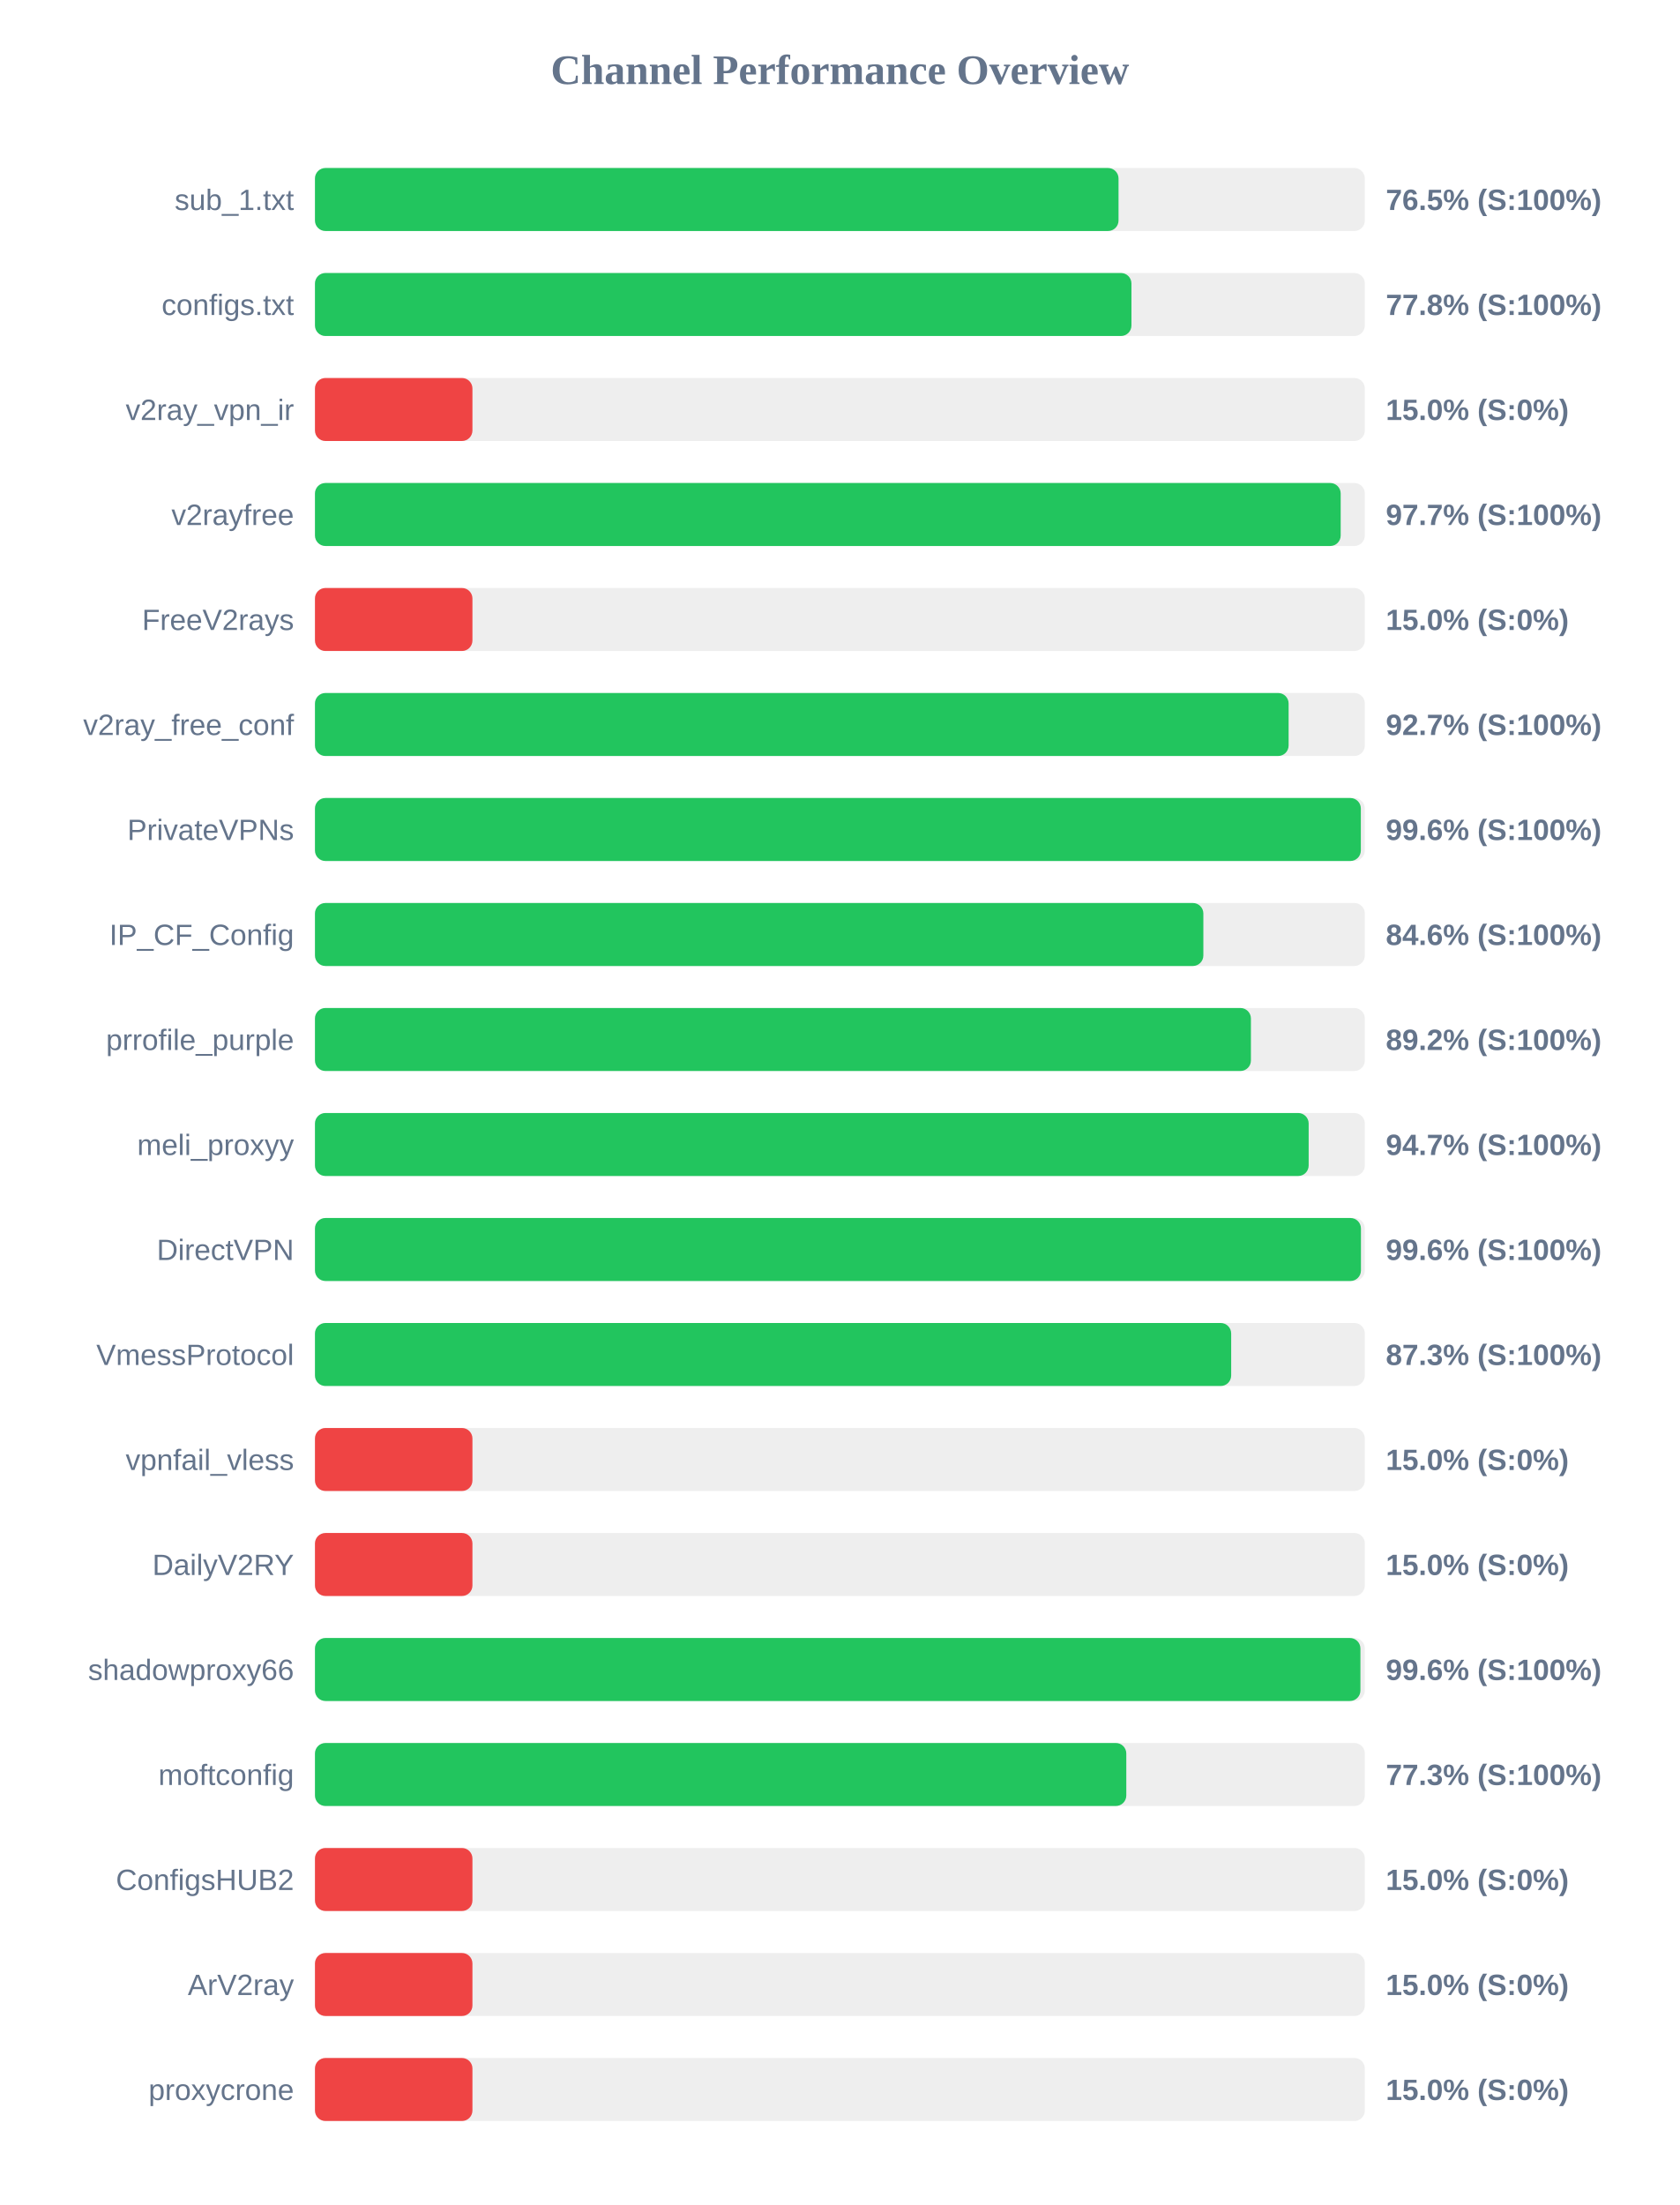
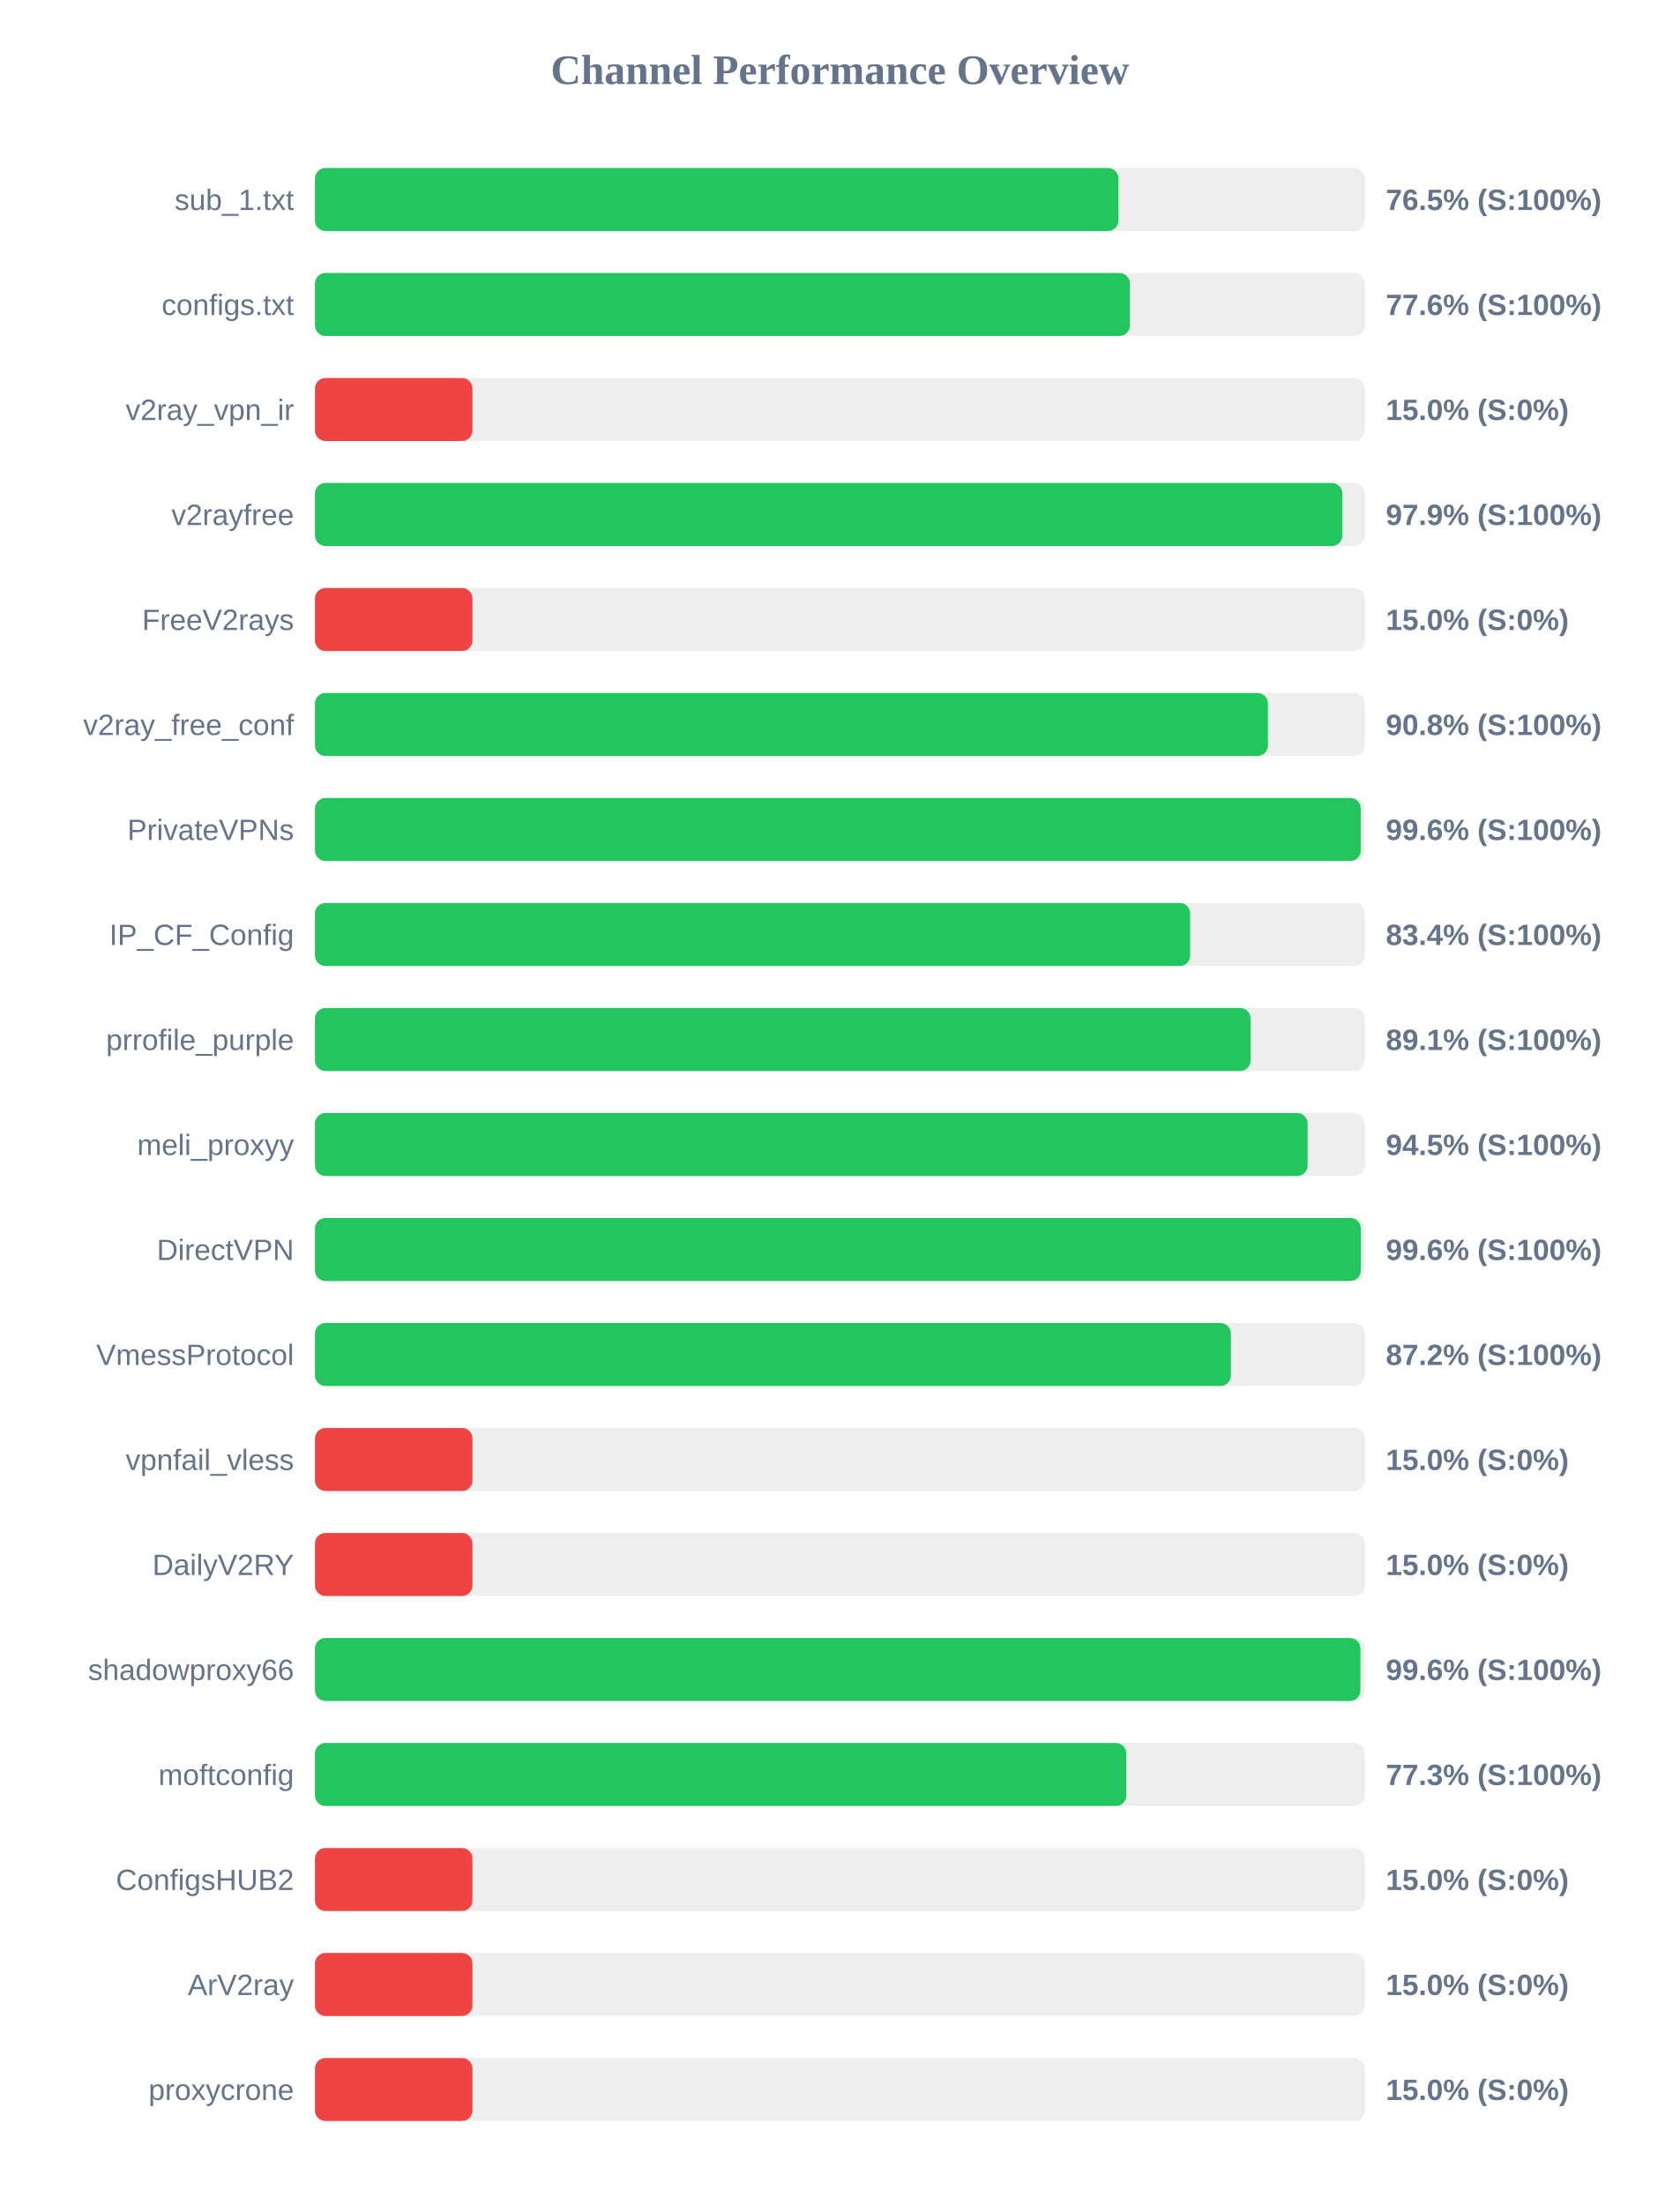
<svg xmlns="http://www.w3.org/2000/svg" width="800" height="1050" version="1.1">
  <style>
        .row { font: 14px Arial; fill: #64748b; }
        .score { font: bold 14px Arial; fill: #64748b; }
    </style>
  <text x="400" y="40" text-anchor="middle" font-size="20px" font-weight="bold" fill="#64748b">Channel Performance Overview</text>
  <rect x="150" y="80" width="500" height="30" fill="#eee" rx="5" />
-   <rect x="150" y="80" width="382.7" height="30" fill="#22c55e" rx="5" />
+   <rect x="150" y="80" width="382.65" height="30" fill="#22c55e" rx="5" />
  <text x="140" y="100" text-anchor="end" class="row">sub_1.txt</text>
  <text x="660" y="100" text-anchor="start" class="score">76.5% (S:100%)</text>
  <rect x="150" y="130" width="500" height="30" fill="#eee" rx="5" />
-   <rect x="150" y="130" width="388.85" height="30" fill="#22c55e" rx="5" />
+   <rect x="150" y="130" width="388.1" height="30" fill="#22c55e" rx="5" />
  <text x="140" y="150" text-anchor="end" class="row">configs.txt</text>
-   <text x="660" y="150" text-anchor="start" class="score">77.8% (S:100%)</text>
+   <text x="660" y="150" text-anchor="start" class="score">77.6% (S:100%)</text>
  <rect x="150" y="180" width="500" height="30" fill="#eee" rx="5" />
  <rect x="150" y="180" width="75.0" height="30" fill="#ef4444" rx="5" />
  <text x="140" y="200" text-anchor="end" class="row">v2ray_vpn_ir</text>
  <text x="660" y="200" text-anchor="start" class="score">15.0% (S:0%)</text>
  <rect x="150" y="230" width="500" height="30" fill="#eee" rx="5" />
-   <rect x="150" y="230" width="488.5" height="30" fill="#22c55e" rx="5" />
+   <rect x="150" y="230" width="489.3" height="30" fill="#22c55e" rx="5" />
  <text x="140" y="250" text-anchor="end" class="row">v2rayfree</text>
-   <text x="660" y="250" text-anchor="start" class="score">97.7% (S:100%)</text>
+   <text x="660" y="250" text-anchor="start" class="score">97.9% (S:100%)</text>
  <rect x="150" y="280" width="500" height="30" fill="#eee" rx="5" />
  <rect x="150" y="280" width="75.0" height="30" fill="#ef4444" rx="5" />
  <text x="140" y="300" text-anchor="end" class="row">FreeV2rays</text>
  <text x="660" y="300" text-anchor="start" class="score">15.0% (S:0%)</text>
  <rect x="150" y="330" width="500" height="30" fill="#eee" rx="5" />
-   <rect x="150" y="330" width="463.7" height="30" fill="#22c55e" rx="5" />
+   <rect x="150" y="330" width="453.85" height="30" fill="#22c55e" rx="5" />
  <text x="140" y="350" text-anchor="end" class="row">v2ray_free_conf</text>
-   <text x="660" y="350" text-anchor="start" class="score">92.7% (S:100%)</text>
+   <text x="660" y="350" text-anchor="start" class="score">90.8% (S:100%)</text>
  <rect x="150" y="380" width="500" height="30" fill="#eee" rx="5" />
-   <rect x="150" y="380" width="498.1" height="30" fill="#22c55e" rx="5" />
+   <rect x="150" y="380" width="498.05" height="30" fill="#22c55e" rx="5" />
  <text x="140" y="400" text-anchor="end" class="row">PrivateVPNs</text>
  <text x="660" y="400" text-anchor="start" class="score">99.6% (S:100%)</text>
  <rect x="150" y="430" width="500" height="30" fill="#eee" rx="5" />
-   <rect x="150" y="430" width="423.1" height="30" fill="#22c55e" rx="5" />
+   <rect x="150" y="430" width="416.8" height="30" fill="#22c55e" rx="5" />
  <text x="140" y="450" text-anchor="end" class="row">IP_CF_Config</text>
-   <text x="660" y="450" text-anchor="start" class="score">84.6% (S:100%)</text>
+   <text x="660" y="450" text-anchor="start" class="score">83.4% (S:100%)</text>
  <rect x="150" y="480" width="500" height="30" fill="#eee" rx="5" />
-   <rect x="150" y="480" width="445.75" height="30" fill="#22c55e" rx="5" />
+   <rect x="150" y="480" width="445.6" height="30" fill="#22c55e" rx="5" />
  <text x="140" y="500" text-anchor="end" class="row">prrofile_purple</text>
-   <text x="660" y="500" text-anchor="start" class="score">89.2% (S:100%)</text>
+   <text x="660" y="500" text-anchor="start" class="score">89.1% (S:100%)</text>
  <rect x="150" y="530" width="500" height="30" fill="#eee" rx="5" />
-   <rect x="150" y="530" width="473.25" height="30" fill="#22c55e" rx="5" />
+   <rect x="150" y="530" width="472.75" height="30" fill="#22c55e" rx="5" />
  <text x="140" y="550" text-anchor="end" class="row">meli_proxyy</text>
-   <text x="660" y="550" text-anchor="start" class="score">94.7% (S:100%)</text>
+   <text x="660" y="550" text-anchor="start" class="score">94.5% (S:100%)</text>
  <rect x="150" y="580" width="500" height="30" fill="#eee" rx="5" />
-   <rect x="150" y="580" width="498.15" height="30" fill="#22c55e" rx="5" />
+   <rect x="150" y="580" width="498.1" height="30" fill="#22c55e" rx="5" />
  <text x="140" y="600" text-anchor="end" class="row">DirectVPN</text>
  <text x="660" y="600" text-anchor="start" class="score">99.6% (S:100%)</text>
  <rect x="150" y="630" width="500" height="30" fill="#eee" rx="5" />
-   <rect x="150" y="630" width="436.35" height="30" fill="#22c55e" rx="5" />
+   <rect x="150" y="630" width="436.2" height="30" fill="#22c55e" rx="5" />
  <text x="140" y="650" text-anchor="end" class="row">VmessProtocol</text>
-   <text x="660" y="650" text-anchor="start" class="score">87.3% (S:100%)</text>
+   <text x="660" y="650" text-anchor="start" class="score">87.2% (S:100%)</text>
  <rect x="150" y="680" width="500" height="30" fill="#eee" rx="5" />
  <rect x="150" y="680" width="75.0" height="30" fill="#ef4444" rx="5" />
  <text x="140" y="700" text-anchor="end" class="row">vpnfail_vless</text>
  <text x="660" y="700" text-anchor="start" class="score">15.0% (S:0%)</text>
  <rect x="150" y="730" width="500" height="30" fill="#eee" rx="5" />
  <rect x="150" y="730" width="75.0" height="30" fill="#ef4444" rx="5" />
  <text x="140" y="750" text-anchor="end" class="row">DailyV2RY</text>
  <text x="660" y="750" text-anchor="start" class="score">15.0% (S:0%)</text>
  <rect x="150" y="780" width="500" height="30" fill="#eee" rx="5" />
  <rect x="150" y="780" width="497.9" height="30" fill="#22c55e" rx="5" />
  <text x="140" y="800" text-anchor="end" class="row">shadowproxy66</text>
  <text x="660" y="800" text-anchor="start" class="score">99.6% (S:100%)</text>
  <rect x="150" y="830" width="500" height="30" fill="#eee" rx="5" />
  <rect x="150" y="830" width="386.4" height="30" fill="#22c55e" rx="5" />
  <text x="140" y="850" text-anchor="end" class="row">moftconfig</text>
  <text x="660" y="850" text-anchor="start" class="score">77.3% (S:100%)</text>
  <rect x="150" y="880" width="500" height="30" fill="#eee" rx="5" />
  <rect x="150" y="880" width="75.0" height="30" fill="#ef4444" rx="5" />
  <text x="140" y="900" text-anchor="end" class="row">ConfigsHUB2</text>
  <text x="660" y="900" text-anchor="start" class="score">15.0% (S:0%)</text>
  <rect x="150" y="930" width="500" height="30" fill="#eee" rx="5" />
  <rect x="150" y="930" width="75.0" height="30" fill="#ef4444" rx="5" />
  <text x="140" y="950" text-anchor="end" class="row">ArV2ray</text>
  <text x="660" y="950" text-anchor="start" class="score">15.0% (S:0%)</text>
  <rect x="150" y="980" width="500" height="30" fill="#eee" rx="5" />
  <rect x="150" y="980" width="75.0" height="30" fill="#ef4444" rx="5" />
  <text x="140" y="1000" text-anchor="end" class="row">proxycrone</text>
  <text x="660" y="1000" text-anchor="start" class="score">15.0% (S:0%)</text>
</svg>
